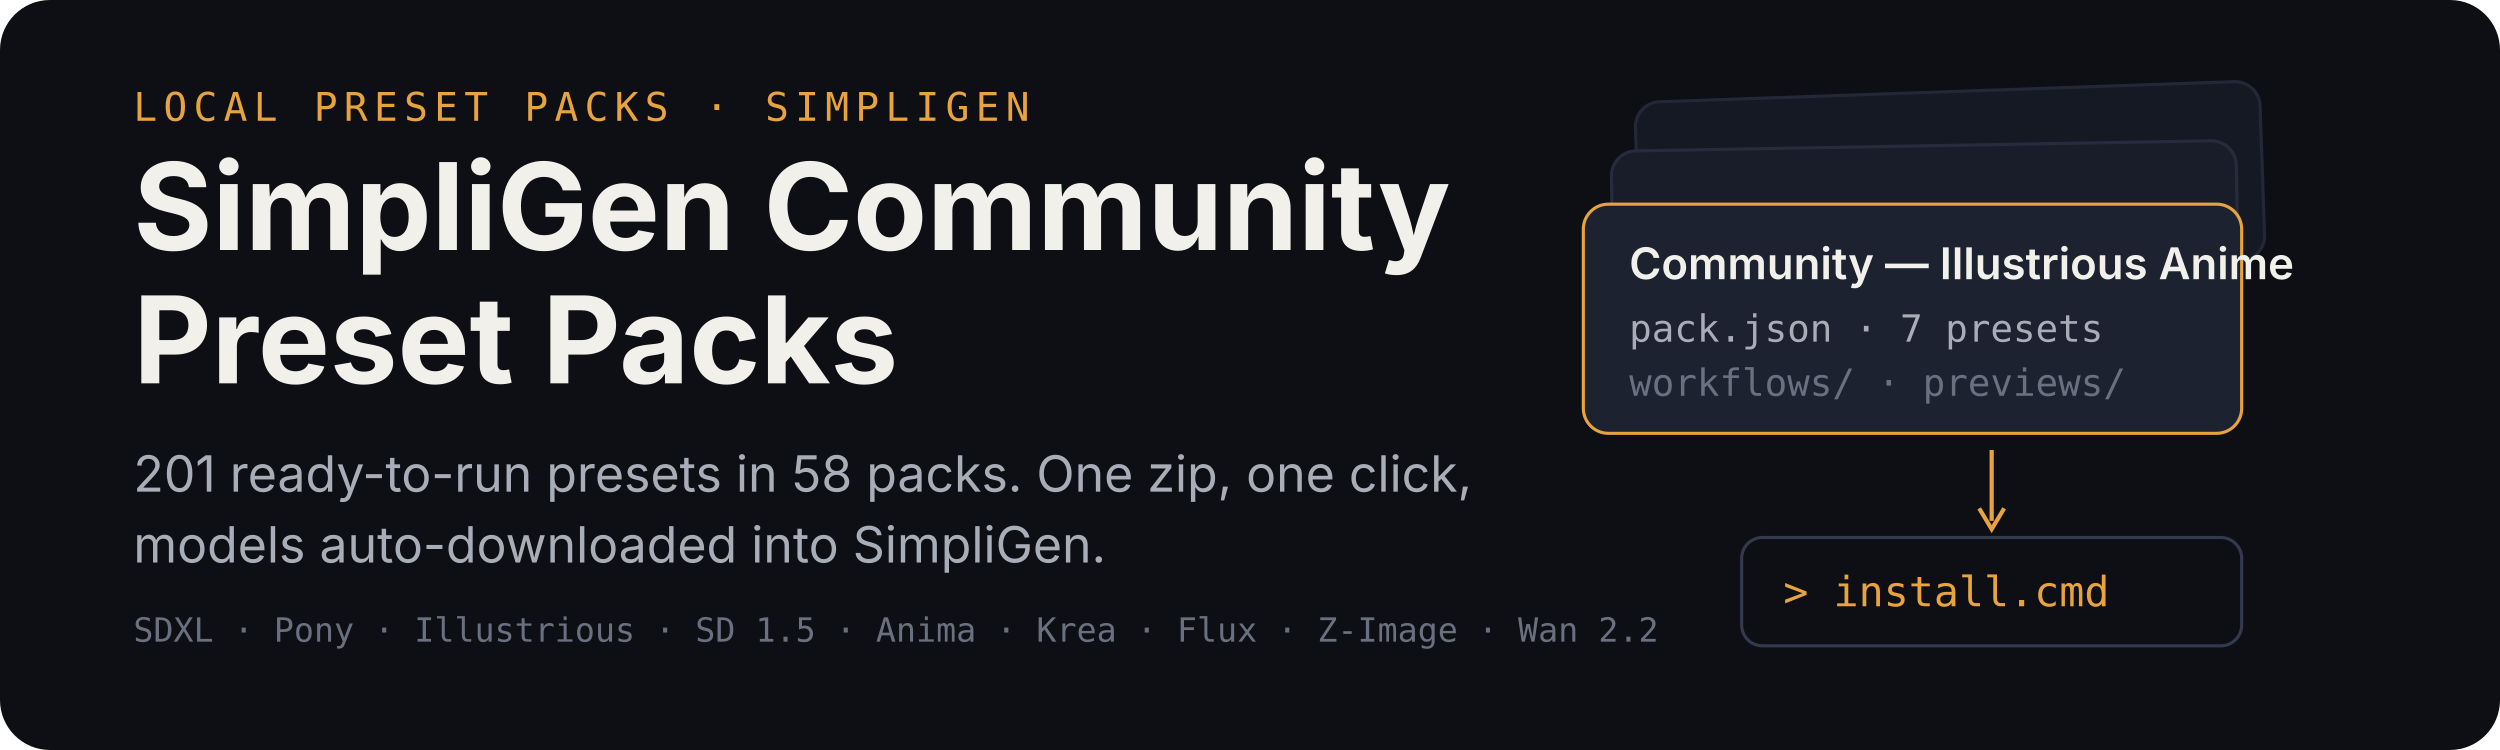
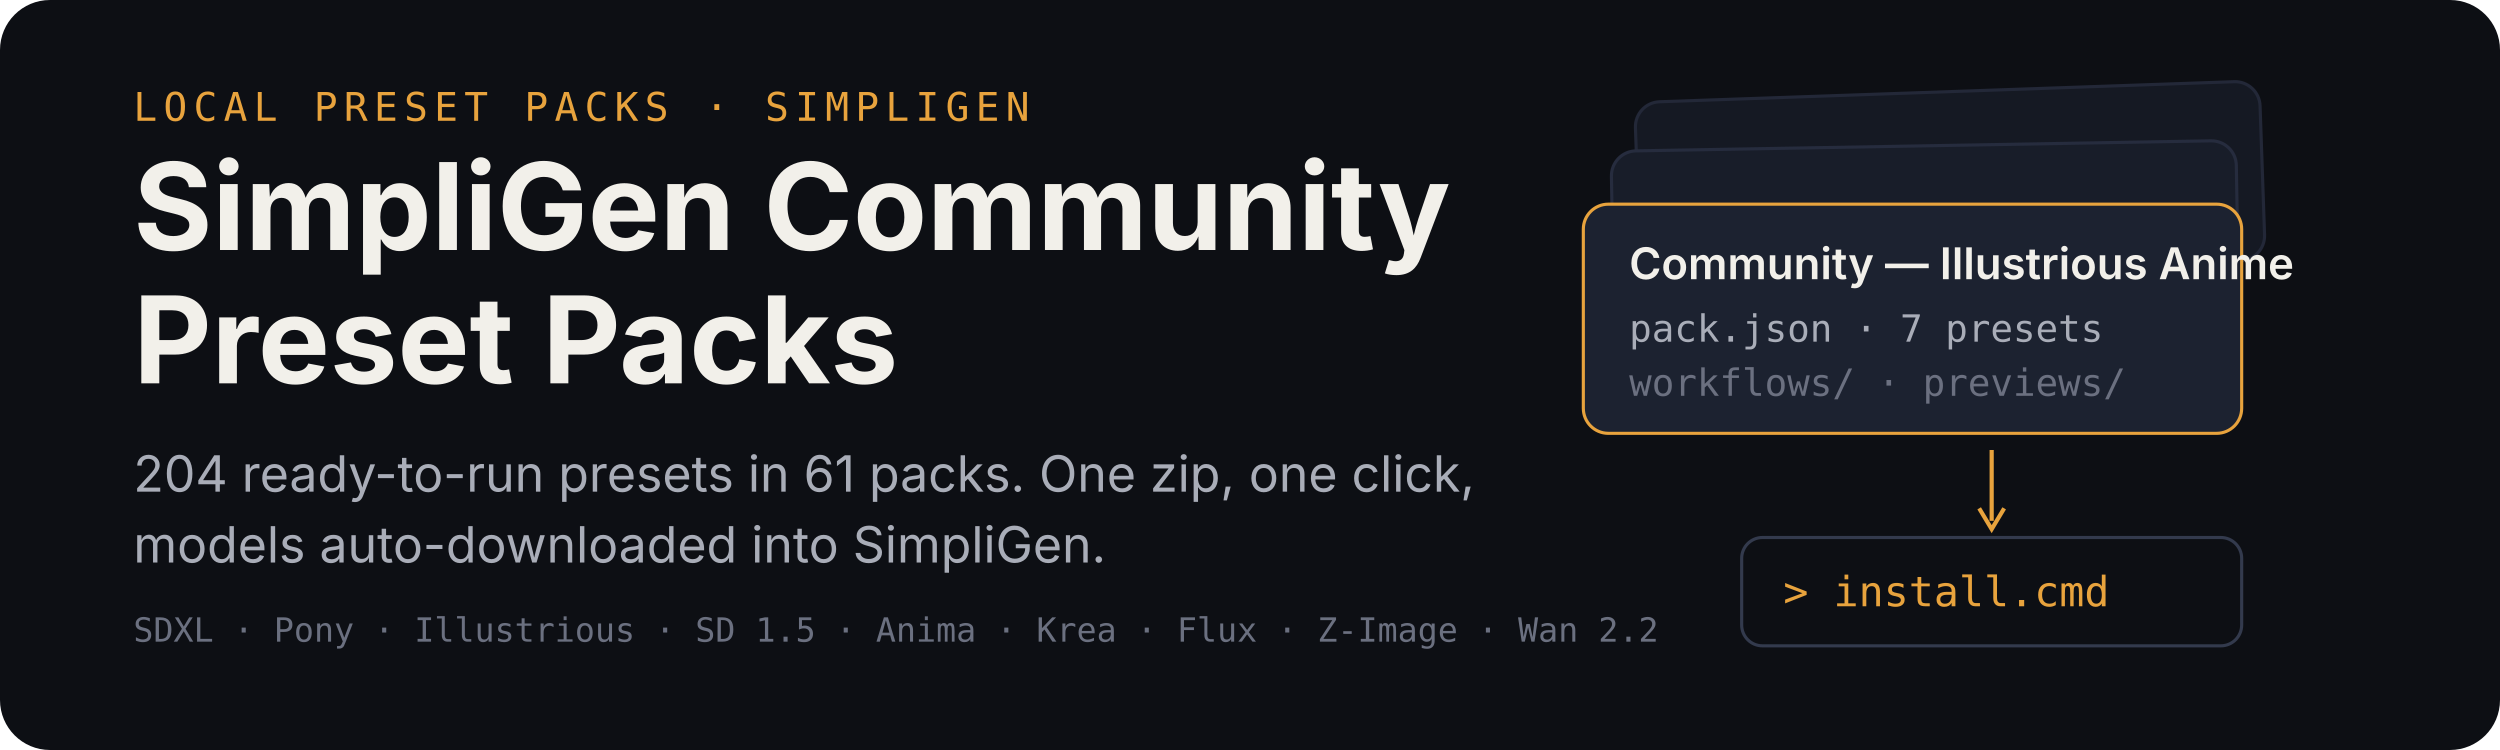
<svg xmlns="http://www.w3.org/2000/svg" width="1200" height="360" viewBox="0 0 1200 360" role="img" aria-labelledby="title desc">
  <rect width="1200" height="360" rx="24" fill="#0d0f14" />
  <g transform="translate(64 58)">
    <text x="0" y="0" font-family="ui-monospace,SFMono-Regular,Menlo,monospace" font-size="19" letter-spacing="3" fill="#e8a33d">LOCAL PRESET PACKS · SIMPLIGEN</text>
    <text x="0" y="62" font-family="-apple-system,BlinkMacSystemFont,'Segoe UI',sans-serif" font-size="58" font-weight="700" fill="#f2f0ea">SimpliGen Community</text>
    <text x="0" y="126" font-family="-apple-system,BlinkMacSystemFont,'Segoe UI',sans-serif" font-size="58" font-weight="700" fill="#f2f0ea">Preset Packs</text>
-     <text x="0" y="178" font-family="-apple-system,BlinkMacSystemFont,'Segoe UI',sans-serif" font-size="24" fill="#a9adb8">201 ready-to-run presets in 58 packs. One zip, one click,</text>
+     <text x="0" y="178" font-family="-apple-system,BlinkMacSystemFont,'Segoe UI',sans-serif" font-size="24" fill="#a9adb8">204 ready-to-run presets in 61 packs. One zip, one click,</text>
    <text x="0" y="212" font-family="-apple-system,BlinkMacSystemFont,'Segoe UI',sans-serif" font-size="24" fill="#a9adb8">models auto-downloaded into SimpliGen.</text>
    <text x="0" y="250" font-family="ui-monospace,SFMono-Regular,Menlo,monospace" font-size="16" fill="#6b7080">SDXL · Pony · Illustrious · SD 1.5 · Anima · Krea · Flux · Z-Image · Wan 2.2</text>
  </g>
  <g transform="translate(760 44)">
    <rect x="26" y="0" width="300" height="86" rx="12" fill="#151923" stroke="#232838" stroke-width="1.5" transform="rotate(-2 176 43)" />
    <rect x="14" y="26" width="300" height="86" rx="12" fill="#181d29" stroke="#262c3e" stroke-width="1.5" transform="rotate(-1 164 69)" />
    <g transform="translate(0 54)">
      <rect width="316" height="110" rx="12" fill="#1c2230" stroke="#e8a33d" stroke-width="1.5" />
      <text x="22" y="36" font-family="-apple-system,BlinkMacSystemFont,'Segoe UI',sans-serif" font-size="21" font-weight="600" fill="#f2f0ea">Community — Illustrious Anime</text>
      <text x="22" y="66" font-family="ui-monospace,SFMono-Regular,Menlo,monospace" font-size="18" fill="#a9adb8">pack.json · 7 presets</text>
      <text x="22" y="92" font-family="ui-monospace,SFMono-Regular,Menlo,monospace" font-size="18" fill="#6b7080">workflows/ · previews/</text>
    </g>
    <path d="M196 172 v34" stroke="#e8a33d" stroke-width="2" fill="none" />
    <path d="M190 200 l6 10 l6 -10" stroke="#e8a33d" stroke-width="2" fill="none" />
    <g transform="translate(76 214)">
      <rect width="240" height="52" rx="10" fill="#0d0f14" stroke="#333a4d" stroke-width="1.5" />
      <text x="20" y="33" font-family="ui-monospace,SFMono-Regular,Menlo,monospace" font-size="20" fill="#e8a33d">&gt; install.cmd</text>
    </g>
  </g>
</svg>
